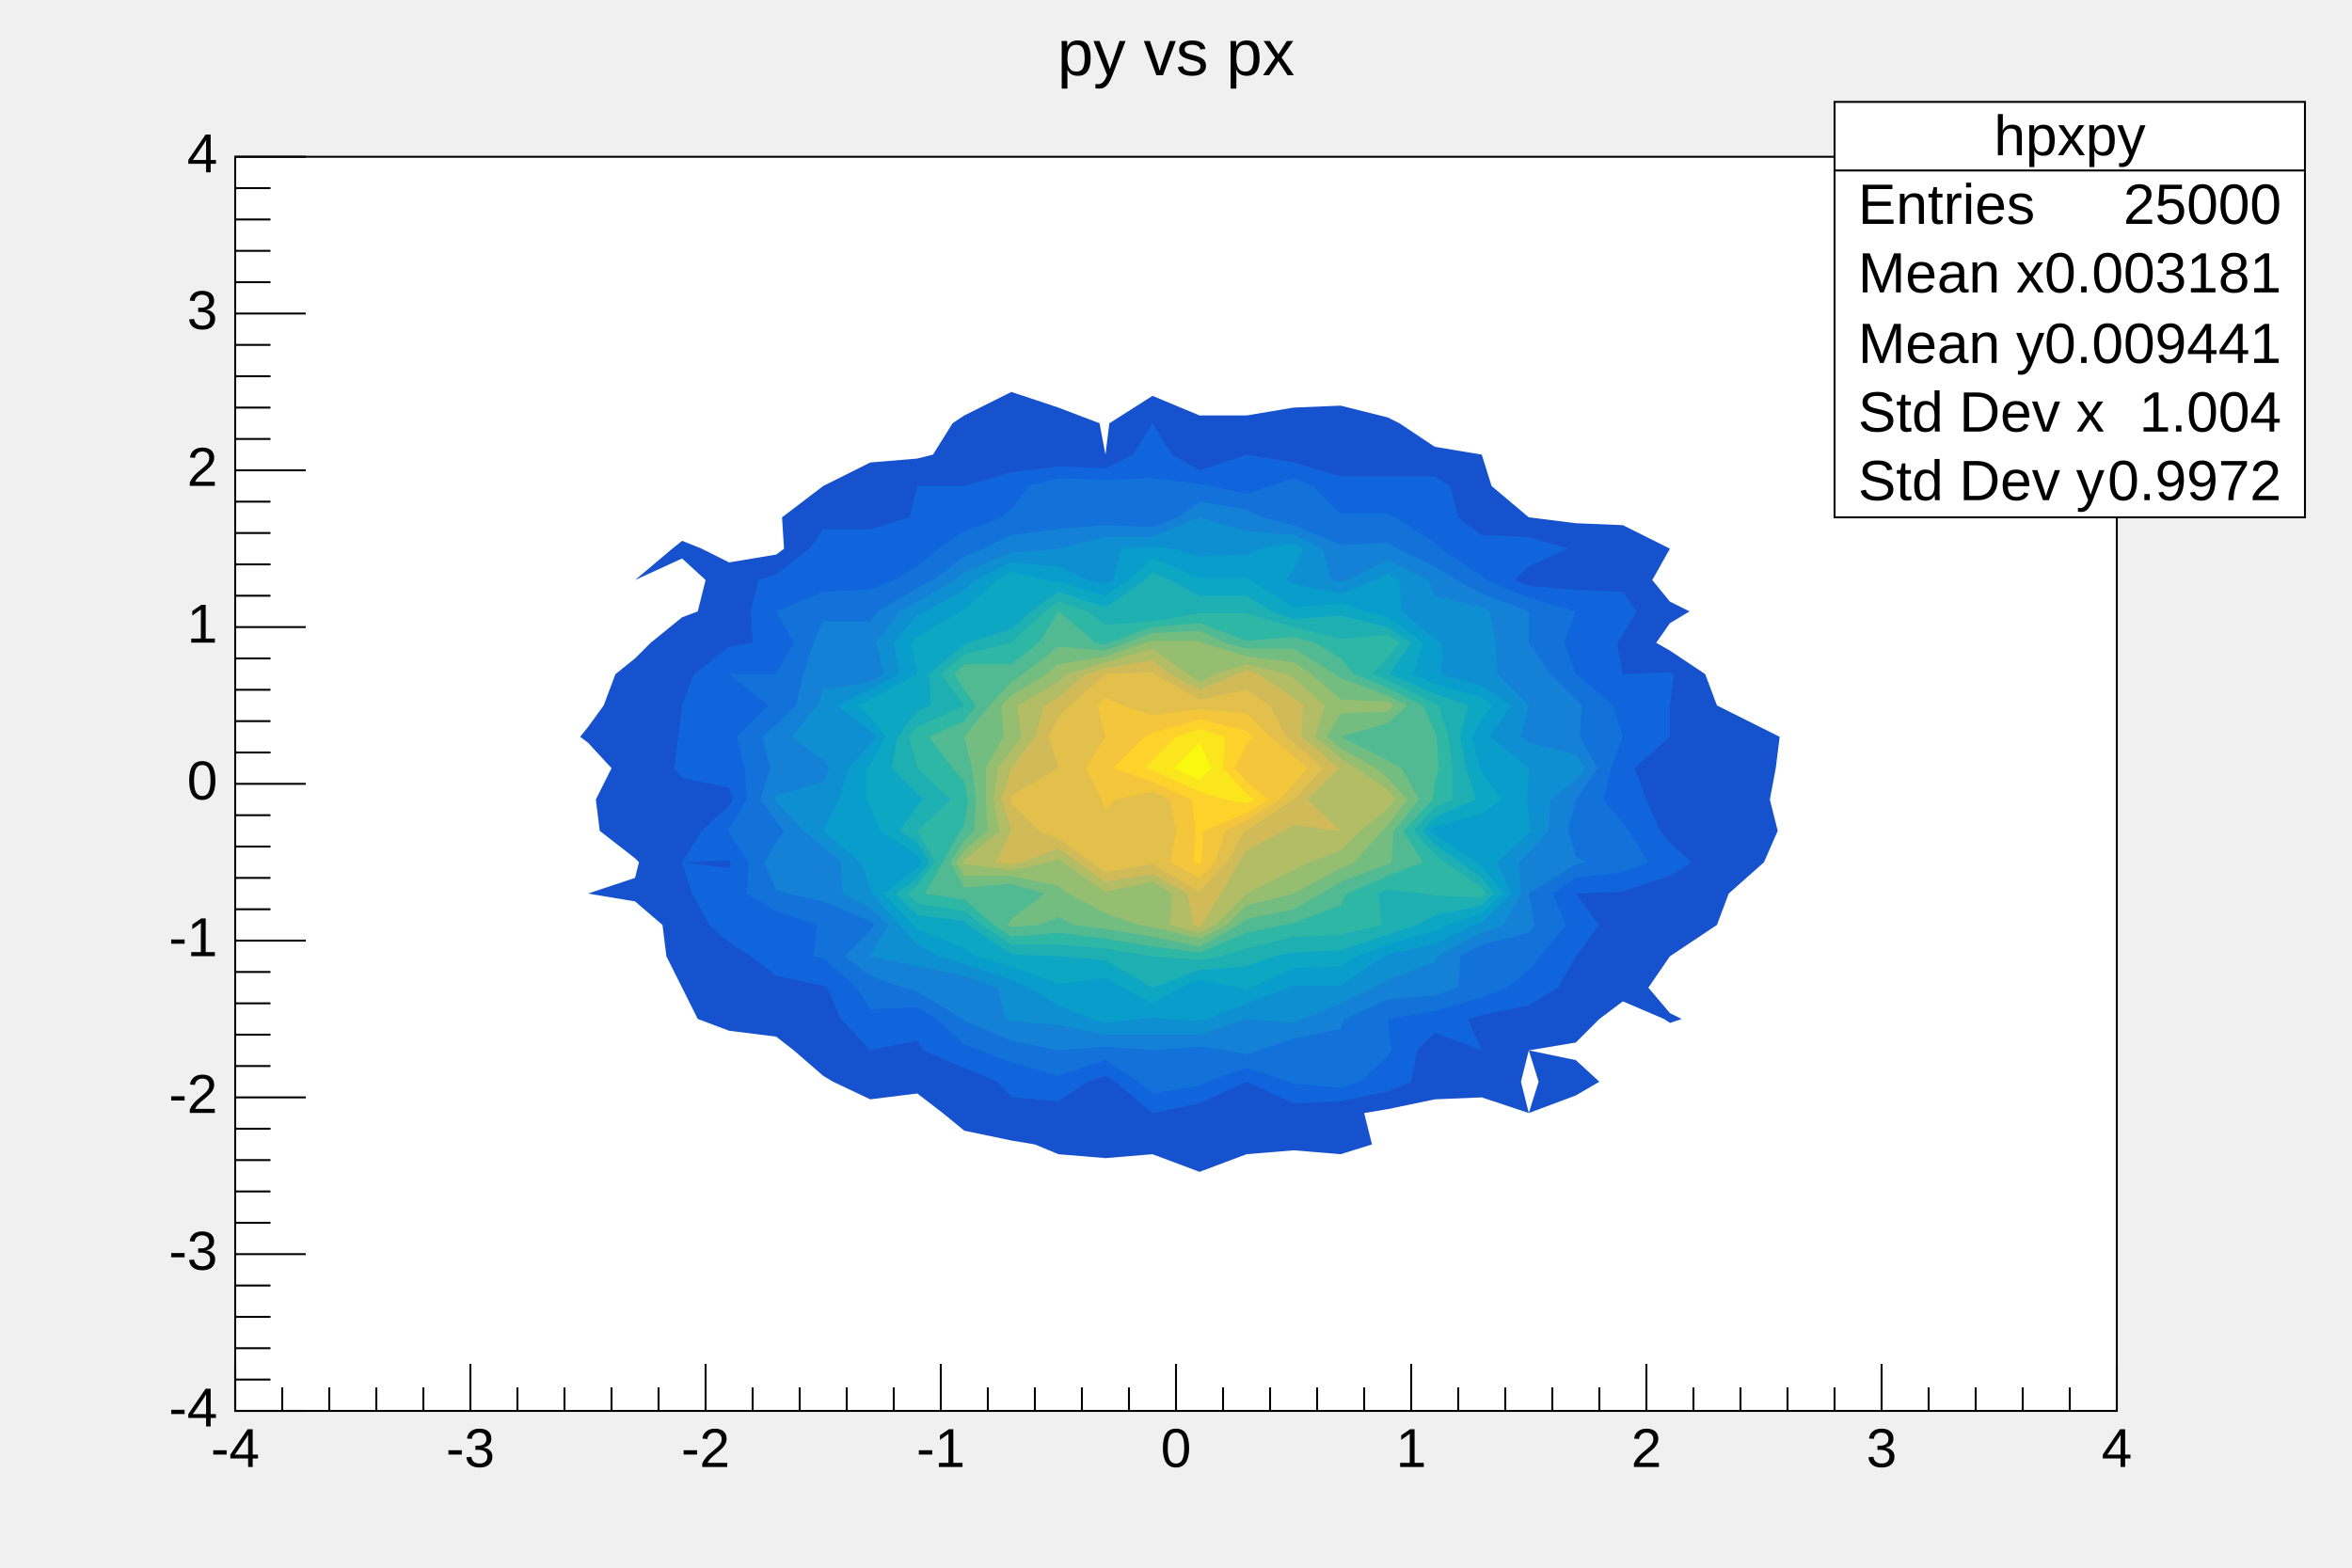
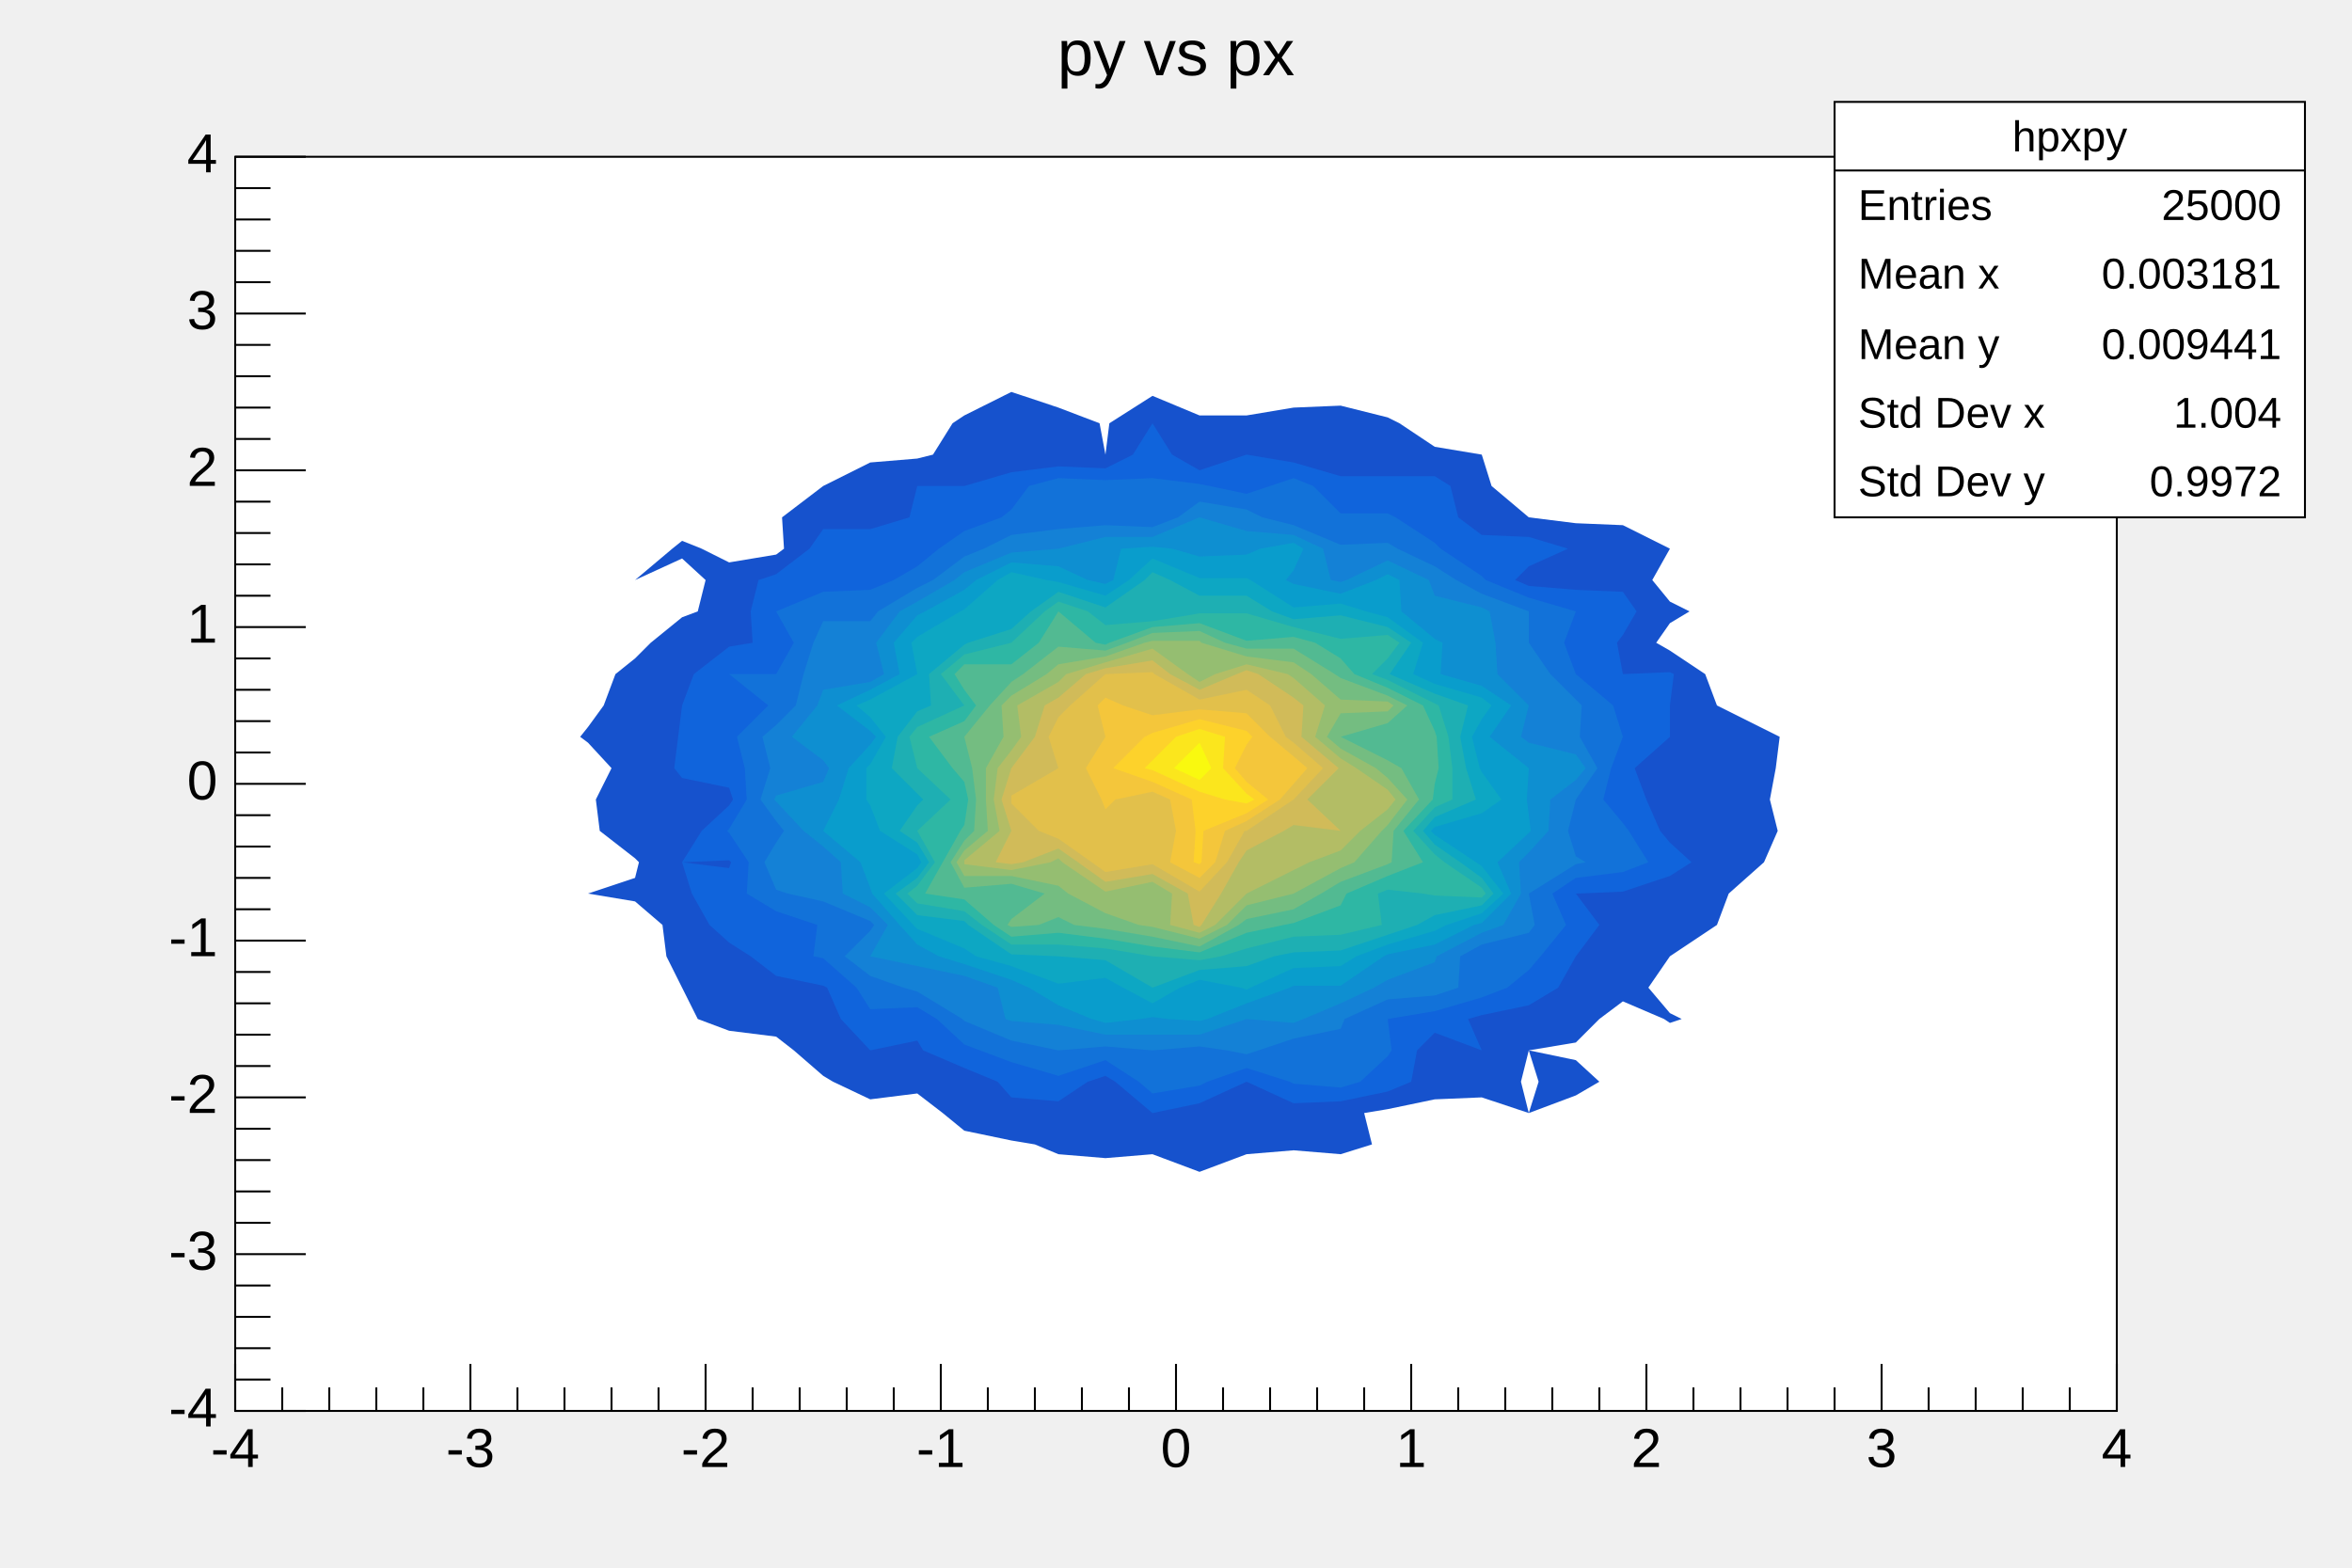
<svg xmlns="http://www.w3.org/2000/svg" viewBox="0 0 1200 800" preserveAspectRatio="none" width="1200" height="800">
  <rect x="0" y="0" width="1200" height="800" style="fill: none;" />
  <g>
    <g transform="translate(120,80)">
      <rect x="0" y="0" width="960" height="640" style="fill: white; stroke: black; stroke-width: 1;" />
      <svg x="0" y="0" overflow="hidden" width="960" height="640" viewBox="0 0 960 640">
        <g objname="hpxpy" objtype="TH2F">
          <path d="M540,128l24,-1l24,6l6,3l18,12l24,4l5,16l19,16l24,3l24,1l24,12l0,0l-9,16l9,11l10,5l-10,6l-7,10l7,4l18,12l6,16l24,12l8,4l-2,16l-3,16l4,16l-7,16l0,0l-18,16l-6,16l0,0l-24,16l0,0l-11,16l11,13l6,3l-6,2l-3,-2l-21,-9l-12,9l-12,12l-24,4l24,5l12,11l-12,7l-24,9l0,0l0,0l5,-16l-5,-16l-4,16l4,16l-24,-8l-24,1l-24,5l-12,2l4,16l-16,5l-24,-2l-24,2l-24,9l-24,-9l-24,2l-24,-2l-12,-5l-12,-2l-24,-5l-11,-9l-13,-10l-24,3l-19,-9l-5,-3l-15,-13l-9,-7l-24,-3l-16,-6l-8,-16l-8,-16l-2,-16l-14,-12l-24,-4l0,0l24,-8l2,-8l-2,-2l-18,-14l-2,-16l8,-16l-12,-13l-4,-3l4,-5l8,-11l6,-16l10,-8l8,-8l16,-13l8,-3l4,-16l-12,-11l-24,11l0,0l0,0l0,0l19,-16l5,-4l10,4l14,7l24,-4l4,-3l-1,-16l21,-16l0,0l24,-12l24,-2l8,-2l10,-16l6,-4l24,-12l24,8l21,8l3,16l2,-16l22,-14l24,10l24,0l24,-4Z" style="fill: rgb(22,82,205); stroke: none;" />
          <path d="M204,291l-16,5l16,5l4,-5l-4,-5Z" style="fill: rgb(22,82,205); stroke: none;" />
          <path d="M396,120l0,0l0,0Z" style="fill: rgb(22,82,205); stroke: none;" />
          <path d="M478,152l14,8l24,-8l0,0l0,0l24,4l24,7l24,0l24,0l8,5l4,16l12,9l24,1l20,6l-20,9l-7,7l7,3l24,2l24,1l7,10l-7,12l-3,4l3,16l24,-1l2,1l-2,16l0,16l0,0l-18,16l6,16l7,16l5,6l11,10l-11,7l-24,8l-24,1l12,16l-12,16l0,0l-9,16l-15,9l-24,5l-7,2l7,16l-24,-9l-9,9l-3,16l-12,5l-24,5l-24,1l-24,-11l-24,11l-24,5l0,0l0,0l-19,-16l-5,-3l-9,3l-15,10l-24,-2l-7,-8l-17,-7l-21,-9l-3,-5l-24,5l0,0l0,0l-15,-16l-7,-16l-2,-1l-24,-5l-13,-10l-11,-7l-10,-9l-9,-16l-5,-16l24,3l1,-3l-1,-1l-24,1l0,0l0,0l10,-16l14,-13l2,-3l-2,-6l-24,-5l-4,-5l2,-16l2,-16l0,0l6,-16l18,-14l12,-2l-1,-16l4,-16l9,-3l17,-13l7,-10l24,0l20,-6l4,-16l0,0l24,0l24,-7l24,-3l24,1l14,-7l10,-16l10,16Z" style="fill: rgb(16,100,220); stroke: none;" />
          <path d="M636,456l0,0l0,0l0,0Z" style="fill: rgb(16,100,220); stroke: none;" />
          <path d="M468,136l0,0l0,0Z" style="fill: rgb(16,100,220); stroke: none;" />
          <path d="M516,172l12,-4l12,-4l10,4l14,14l24,0l4,2l20,13l3,3l21,14l2,2l22,9l24,7l0,0l-6,16l6,16l19,16l5,16l0,0l-6,16l-4,16l10,12l3,4l10,16l-13,5l-24,3l-12,8l7,16l-13,16l-6,7l-11,9l-13,5l-24,7l-24,4l2,16l-2,3l-14,13l-10,3l-24,-2l-2,-1l-22,-7l-20,7l-4,2l-24,4l-7,-6l-17,-11l-24,8l-24,-7l-16,-6l-8,-3l-14,-13l-10,-6l-24,1l-7,-11l-17,-15l-5,-1l2,-16l-21,-7l-15,-9l1,-16l-10,-15l-1,-1l1,-1l9,-15l-1,-16l-4,-16l16,-16l-20,-16l0,0l24,0l9,-16l-9,-16l0,0l24,-10l24,-1l12,-5l12,-7l11,-9l13,-9l19,-7l5,-4l9,-12l15,-4l24,1l24,-1l24,3l5,1l19,4Z" style="fill: rgb(18,114,217); stroke: none;" />
          <path d="M468,176l-5,8l5,1l1,-1l-1,-8Z" style="fill: rgb(18,114,217); stroke: none;" />
          <path d="M524,184l16,4l24,10l24,-1l5,3l19,9l11,7l13,7l24,9l0,16l11,16l13,13l3,3l-1,16l9,16l-11,16l0,0l-4,16l4,13l5,3l-5,1l-24,15l3,16l-3,4l-24,6l-11,6l-1,16l-12,4l-24,2l-22,10l-2,5l-24,5l-18,6l-6,2l-10,-2l-14,-2l-24,2l-24,-2l-24,2l0,0l0,0l-24,-5l-24,-10l-1,-1l-23,-14l-7,-2l-17,-6l-13,-10l13,-13l2,-3l-2,-2l-24,-10l-18,-4l-6,-2l-6,-14l6,-10l4,-6l-4,-5l-8,-11l5,-16l-4,-16l7,-6l10,-10l4,-16l5,-16l5,-11l24,0l4,-5l20,-12l8,-4l16,-12l10,-4l14,-7l24,-3l24,-2l24,1l13,-5l11,-8l24,4l8,4Z" style="fill: rgb(20,129,214); stroke: none;" />
          <path d="M468,456l0,0l0,0Z" style="fill: rgb(20,129,214); stroke: none;" />
          <path d="M559,216l5,1l3,-1l21,-10l21,10l3,8l24,6l4,2l3,16l1,16l16,16l0,0l-4,16l4,3l24,6l5,7l-5,6l-13,10l-1,16l-10,11l-5,5l1,16l-9,16l-11,4l-23,12l-1,3l-24,9l-7,4l-17,8l-19,8l-5,2l-24,-2l-24,8l-24,0l-24,0l-24,-5l-24,-2l-3,-1l-4,-16l-17,-6l-24,-5l-24,-5l0,0l9,-16l-9,-9l-14,-7l-1,-16l-9,-8l-10,-8l-14,-15l-1,-1l1,-2l24,-7l3,-7l-3,-4l-16,-12l13,-16l3,-8l24,-4l7,-4l-4,-16l12,-16l9,-5l19,-11l5,-4l24,-10l24,-2l0,0l24,-6l24,0l24,-10l24,7l24,2l15,7l4,16Z" style="fill: rgb(14,143,209); stroke: none;" />
          <path d="M492,184l0,0l0,0Z" style="fill: rgb(14,143,209); stroke: none;" />
          <path d="M545,200l-5,11l-4,5l4,2l24,5l18,-7l6,-3l6,3l1,16l17,14l4,2l-1,16l21,6l15,10l-11,16l20,16l0,0l-1,16l1,8l1,8l-1,1l-16,15l7,16l-15,15l-4,1l-20,10l-24,5l-2,1l-22,15l-24,0l-2,1l-22,8l-20,8l-4,1l-16,-1l-8,-1l-6,1l-18,2l-7,-2l-17,-7l-15,-9l-9,-4l-24,-8l-13,-4l-11,-6l-9,-10l-14,-16l-1,-3l-5,-13l-19,-16l0,0l8,-16l5,-16l11,-12l3,-4l-3,-3l-17,-13l17,-8l15,-8l-3,-16l12,-14l4,-2l20,-11l6,-5l18,-9l24,2l15,7l9,2l4,-2l4,-16l16,-1l10,1l14,4l24,-1l7,-3l17,-3l5,3Z" style="fill: rgb(9,157,204); stroke: none;" />
          <path d="M636,343l-3,1l3,2l12,-2l-12,-1Z" style="fill: rgb(9,157,204); stroke: none;" />
          <path d="M518,216l22,14l24,-2l13,4l11,3l18,13l-5,16l11,5l24,7l5,4l-5,7l-5,9l4,16l1,2l10,14l-10,7l-24,7l-2,2l2,2l21,14l3,2l11,14l-11,10l-18,6l-6,3l-24,7l-16,6l-8,5l-24,1l-22,10l-2,1l-3,-1l-21,-4l-10,4l-14,8l-15,-8l-9,-5l-24,3l-24,-9l-18,-5l-6,-4l-24,-10l-2,-2l-15,-16l17,-13l2,-3l-2,-4l-19,-12l-5,-13l-2,-3l0,-16l2,-2l8,-14l-8,-10l-7,-6l7,-3l24,-13l-3,-16l3,-3l22,-13l2,-1l17,-15l7,-4l18,4l6,1l24,7l12,-8l12,-11l24,10l24,0l2,1Z" style="fill: rgb(13,167,195); stroke: none;" />
          <path d="M396,227l-18,5l18,2l2,-2l-2,-5Z" style="fill: rgb(13,167,195); stroke: none;" />
          <path d="M516,224l13,8l11,4l24,-2l24,6l12,8l-11,16l23,10l17,6l-4,16l3,16l5,16l-21,9l-6,7l6,7l13,9l11,8l6,8l-6,6l-24,5l-9,5l-15,5l-24,8l-24,1l-10,2l-14,5l-24,2l-24,9l0,0l0,0l-24,-14l-24,-2l-24,-1l-22,-15l-2,-2l-24,-3l-11,-11l11,-8l6,-8l-6,-10l-9,-6l9,-13l3,-3l-3,-3l-13,-13l3,-16l10,-13l7,-3l-1,-16l18,-15l2,-1l22,-7l10,-9l14,-10l24,8l20,-14l4,-4l9,4l15,8l24,0Z" style="fill: rgb(30,175,179); stroke: none;" />
          <path d="M468,225l-12,7l12,1l8,-1l-8,-7Z" style="fill: rgb(30,175,179); stroke: none;" />
          <path d="M588,244l6,4l-6,8l-8,8l8,3l24,12l2,1l5,16l2,16l0,16l-9,4l-11,12l11,12l5,4l19,13l2,3l-2,2l-24,-1l-6,-1l-18,-2l-5,2l2,16l-21,5l-24,1l-24,6l-13,4l-11,2l-24,-2l0,0l-24,-4l-24,-2l-24,0l-15,-10l-9,-7l-24,-4l-5,-5l5,-4l9,-12l-9,-16l0,0l17,-16l-17,-16l-4,-16l4,-5l24,-11l-12,-16l12,-10l24,-6l0,0l17,-16l7,-5l15,5l9,7l24,-2l24,-4l24,0l24,7l24,6l24,-2Z" style="fill: rgb(46,183,164); stroke: none;" />
          <path d="M540,245l11,3l13,8l7,8l17,7l18,9l6,13l1,3l1,16l-2,8l-1,8l-15,16l10,16l-18,7l-21,9l-3,6l-24,9l-5,1l-19,4l-24,10l-24,-3l-24,-4l-24,-3l-24,2l-9,-6l-15,-13l-20,-3l9,-16l9,-16l2,-3l2,-13l-2,-9l-6,-7l-12,-16l18,-8l6,-8l-6,-8l-5,-8l5,-5l24,0l14,-11l10,-16l19,16l5,1l2,-1l22,-8l24,-2l24,9l24,-2Z" style="fill: rgb(82,186,146); stroke: none;" />
          <path d="M396,374l-14,2l14,6l7,-6l-7,-2Z" style="fill: rgb(82,186,146); stroke: none;" />
          <path d="M420,232l0,0l0,0Z" style="fill: rgb(82,186,146); stroke: none;" />
          <path d="M564,266l24,9l10,5l-10,9l-24,7l24,12l7,4l9,16l-13,16l-1,16l-2,1l-24,9l-10,6l-14,8l-24,5l-4,3l-20,11l-24,-5l-24,-4l-16,-2l-8,-4l-10,4l-14,1l-2,-1l2,-3l17,-13l-17,-5l-24,2l-7,-13l7,-11l5,-5l1,-16l-2,-16l-4,-16l0,0l13,-16l11,-12l6,-4l18,-14l24,2l11,-4l13,-5l24,-1l13,6l11,3l24,0l21,13l3,2Z" style="fill: rgb(116,189,129); stroke: none;" />
          <path d="M540,258l9,6l15,13l24,1l3,2l-3,3l-24,1l-7,12l7,6l18,10l6,5l10,11l-10,13l-3,3l-14,16l-7,3l-24,13l0,0l-24,6l-10,10l-14,7l-24,-6l-7,-1l-17,-6l-19,-10l-5,-4l-24,-5l-24,0l-4,-7l4,-6l12,-10l-1,-16l0,-16l9,-16l-1,-16l5,-5l18,-11l6,-5l24,-4l20,-7l4,-1l24,0l1,1l23,7l24,3Z" style="fill: rgb(149,190,113); stroke: none;" />
          <path d="M468,375l-5,1l5,8l2,-8l-2,-1Z" style="fill: rgb(149,190,113); stroke: none;" />
          <path d="M564,324l-4,4l4,4l7,-4l-7,-4Z" style="fill: rgb(149,190,113); stroke: none;" />
          <path d="M486,264l6,4l8,-4l16,-5l21,5l3,2l16,14l-5,16l13,11l8,5l16,11l4,5l-4,5l-14,11l-10,10l-16,6l-8,4l-24,12l0,0l-16,16l-8,4l-15,-4l1,-16l-10,-6l-24,5l-22,-15l-2,-2l-4,2l-20,4l-24,-3l0,-1l0,-1l18,-15l-3,-16l2,-16l7,-9l5,-7l-2,-16l21,-12l4,-4l20,-6l24,-7l18,13Z" style="fill: rgb(179,189,101); stroke: none;" />
          <path d="M564,318l-11,10l11,10l17,-10l-17,-10Z" style="fill: rgb(179,189,101); stroke: none;" />
          <path d="M477,264l15,8l19,-8l5,-2l6,2l18,12l5,4l-1,16l19,16l-16,16l17,16l0,0l0,0l0,0l-24,-3l-5,3l-19,10l-4,6l-9,16l-10,16l-1,1l-3,-1l-3,-16l-18,-10l-24,4l-14,-10l-10,-7l-18,7l-6,1l-8,-1l8,-16l-5,-16l5,-16l0,0l12,-16l5,-16l7,-4l14,-12l10,-3l24,-4l9,7Z" style="fill: rgb(209,187,89); stroke: none;" />
          <path d="M420,321l-10,7l10,5l6,-5l-6,-7Z" style="fill: rgb(209,187,89); stroke: none;" />
          <path d="M492,277l24,-5l12,8l8,16l4,3l15,13l-15,16l0,0l-24,16l-1,0l-9,16l-14,15l-24,-14l-24,4l-7,-5l-17,-12l-10,-4l-14,-14l0,-2l0,-2l24,-14l-5,-16l5,-10l6,-6l18,-16l0,0l24,-1l1,1l23,13Z" style="fill: rgb(226,192,75); stroke: none;" />
          <path d="M468,336l-7,8l7,8l2,-8l-2,-8Z" style="fill: rgb(226,192,75); stroke: none;" />
          <path d="M420,312l-23,16l23,12l14,-12l-14,-16Z" style="fill: rgb(226,192,75); stroke: none;" />
          <path d="M468,285l24,-3l24,2l12,12l12,10l7,6l-7,8l-7,8l-17,11l-11,5l-5,16l-8,8l-15,-8l3,-16l-3,-16l-9,-4l-19,4l-5,5l-2,-5l-8,-16l10,-16l-4,-16l4,-4l9,4l15,5Z" style="fill: rgb(244,198,59); stroke: none;" />
          <path d="M516,311l-1,1l1,1l3,-1l-3,-1Z" style="fill: rgb(244,198,59); stroke: none;" />
          <path d="M519,296l-3,4l-6,12l6,7l11,9l-11,7l-22,9l-1,16l-1,1l-3,-1l1,-16l-2,-16l-20,-9l-20,-7l16,-16l4,-2l24,-7l24,6l3,3Z" style="fill: rgb(253,210,43); stroke: none;" />
          <path d="M492,292l13,4l-1,16l12,13l4,3l-4,2l-11,-2l-13,-4l-24,-11l-4,-1l4,-4l12,-12l12,-4Z" style="fill: rgb(251,230,29); stroke: none;" />
          <path d="M498,312l-6,6l-13,-6l13,-13l6,13Z" style="fill: rgb(249,249,15); stroke: none;" />
          <path d="M492,312l0,0l0,0l0,0l0,0Z" style="fill: rgb(249,249,15); stroke: none;" />
        </g>
      </svg>
      <g>
        <g transform="translate(0,640)">
          <path d="M0,-24v24m24,-12v12m24,-12v12m24,-12v12m24,-12v12m24,-24v24m24,-12v12m24,-12v12m24,-12v12m24,-12v12m24,-24v24m24,-12v12m24,-12v12m24,-12v12m24,-12v12m24,-24v24m24,-12v12m24,-12v12m24,-12v12m24,-12v12m24,-24v24m24,-12v12m24,-12v12m24,-12v12m24,-12v12m24,-24v24m24,-12v12m24,-12v12m24,-12v12m24,-12v12m24,-24v24m24,-12v12m24,-12v12m24,-12v12m24,-12v12m24,-24v24m24,-12v12m24,-12v12m24,-12v12m24,-12v12m24,-24v24" style="stroke: black; stroke-width: 1;" />
          <g font-family="Arial" font-size="28" space="preserve">
            <text fill="black" x="0" y="9" dy=".7em" style="text-anchor: middle;">-4</text>
            <text fill="black" x="120" y="9" dy=".7em" style="text-anchor: middle;">-3</text>
            <text fill="black" x="240" y="9" dy=".7em" style="text-anchor: middle;">-2</text>
            <text fill="black" x="360" y="9" dy=".7em" style="text-anchor: middle;">-1</text>
            <text fill="black" x="480" y="9" dy=".7em" style="text-anchor: middle;">0</text>
            <text fill="black" x="600" y="9" dy=".7em" style="text-anchor: middle;">1</text>
            <text fill="black" x="720" y="9" dy=".7em" style="text-anchor: middle;">2</text>
            <text fill="black" x="840" y="9" dy=".7em" style="text-anchor: middle;">3</text>
            <text fill="black" x="960" y="9" dy=".7em" style="text-anchor: middle;">4</text>
          </g>
        </g>
        <g>
          <path d="M36,640h-36m18,-16h-18m18,-16h-18m18,-16h-18m18,-16h-18m36,-16h-36m18,-16h-18m18,-16h-18m18,-16h-18m18,-16h-18m36,-16h-36m18,-16h-18m18,-16h-18m18,-16h-18m18,-16h-18m36,-16h-36m18,-16h-18m18,-16h-18m18,-16h-18m18,-16h-18m36,-16h-36m18,-16h-18m18,-16h-18m18,-16h-18m18,-16h-18m36,-16h-36m18,-16h-18m18,-16h-18m18,-16h-18m18,-16h-18m36,-16h-36m18,-16h-18m18,-16h-18m18,-16h-18m18,-16h-18m36,-16h-36m18,-16h-18m18,-16h-18m18,-16h-18m18,-16h-18m36,-16h-36" style="stroke: black; stroke-width: 1;" />
          <g font-family="Arial" font-size="28" space="preserve">
            <text fill="black" x="-9" y="640" style="text-anchor: end; dominant-baseline: middle;">-4</text>
            <text fill="black" x="-9" y="560" style="text-anchor: end; dominant-baseline: middle;">-3</text>
            <text fill="black" x="-9" y="480" style="text-anchor: end; dominant-baseline: middle;">-2</text>
            <text fill="black" x="-9" y="400" style="text-anchor: end; dominant-baseline: middle;">-1</text>
            <text fill="black" x="-9" y="320" style="text-anchor: end; dominant-baseline: middle;">0</text>
            <text fill="black" x="-9" y="240" style="text-anchor: end; dominant-baseline: middle;">1</text>
            <text fill="black" x="-9" y="160" style="text-anchor: end; dominant-baseline: middle;">2</text>
            <text fill="black" x="-9" y="80" style="text-anchor: end; dominant-baseline: middle;">3</text>
            <text fill="black" x="-9" y="0" style="text-anchor: end; dominant-baseline: middle;">4</text>
          </g>
        </g>
      </g>
    </g>
    <g objname="title" objtype="TPaveText" transform="translate(336,8)" font-family="Arial" font-size="33" space="preserve">
      <path d="M0,0h528v40h-528z" style="fill: none;" />
      <text text-anchor="middle" x="0" y="0" fill="black" transform="translate(264,21)" dominant-baseline="middle" opacity="1">py vs px</text>
    </g>
-     <g objname="stats" objtype="TPaveStats" transform="translate(936,52)" font-family="Arial" font-size="29" space="preserve">
+     <g objname="stats" objtype="TPaveStats" transform="translate(936,52)" font-family="Arial" font-size="22" space="preserve">
      <path d="M0,0h240v212h-240z" style="fill: white; stroke: black; stroke-width: 1;" />
      <text text-anchor="middle" x="0" y="0" fill="black" transform="translate(120,19)" dominant-baseline="middle" opacity="1">hpxpy</text>
      <text text-anchor="start" x="0" y="0" fill="black" transform="translate(12,54)" dominant-baseline="middle" opacity="1">Entries </text>
      <text text-anchor="end" x="0" y="0" fill="black" transform="translate(228,54)" dominant-baseline="middle" opacity="1"> 25000</text>
      <text text-anchor="start" x="0" y="0" fill="black" transform="translate(12,89)" dominant-baseline="middle" opacity="1">Mean x </text>
      <text text-anchor="end" x="0" y="0" fill="black" transform="translate(228,89)" dominant-baseline="middle" opacity="1"> 0.003181</text>
      <text text-anchor="start" x="0" y="0" fill="black" transform="translate(12,125)" dominant-baseline="middle" opacity="1">Mean y </text>
      <text text-anchor="end" x="0" y="0" fill="black" transform="translate(228,125)" dominant-baseline="middle" opacity="1"> 0.009441</text>
      <text text-anchor="start" x="0" y="0" fill="black" transform="translate(12,160)" dominant-baseline="middle" opacity="1">Std Dev x </text>
      <text text-anchor="end" x="0" y="0" fill="black" transform="translate(228,160)" dominant-baseline="middle" opacity="1"> 1.004</text>
      <text text-anchor="start" x="0" y="0" fill="black" transform="translate(12,195)" dominant-baseline="middle" opacity="1">Std Dev y </text>
      <text text-anchor="end" x="0" y="0" fill="black" transform="translate(228,195)" dominant-baseline="middle" opacity="1"> 0.9972</text>
      <path d="M0,35h240" style="stroke: black; stroke-width: 1;" />
    </g>
  </g>
</svg>
